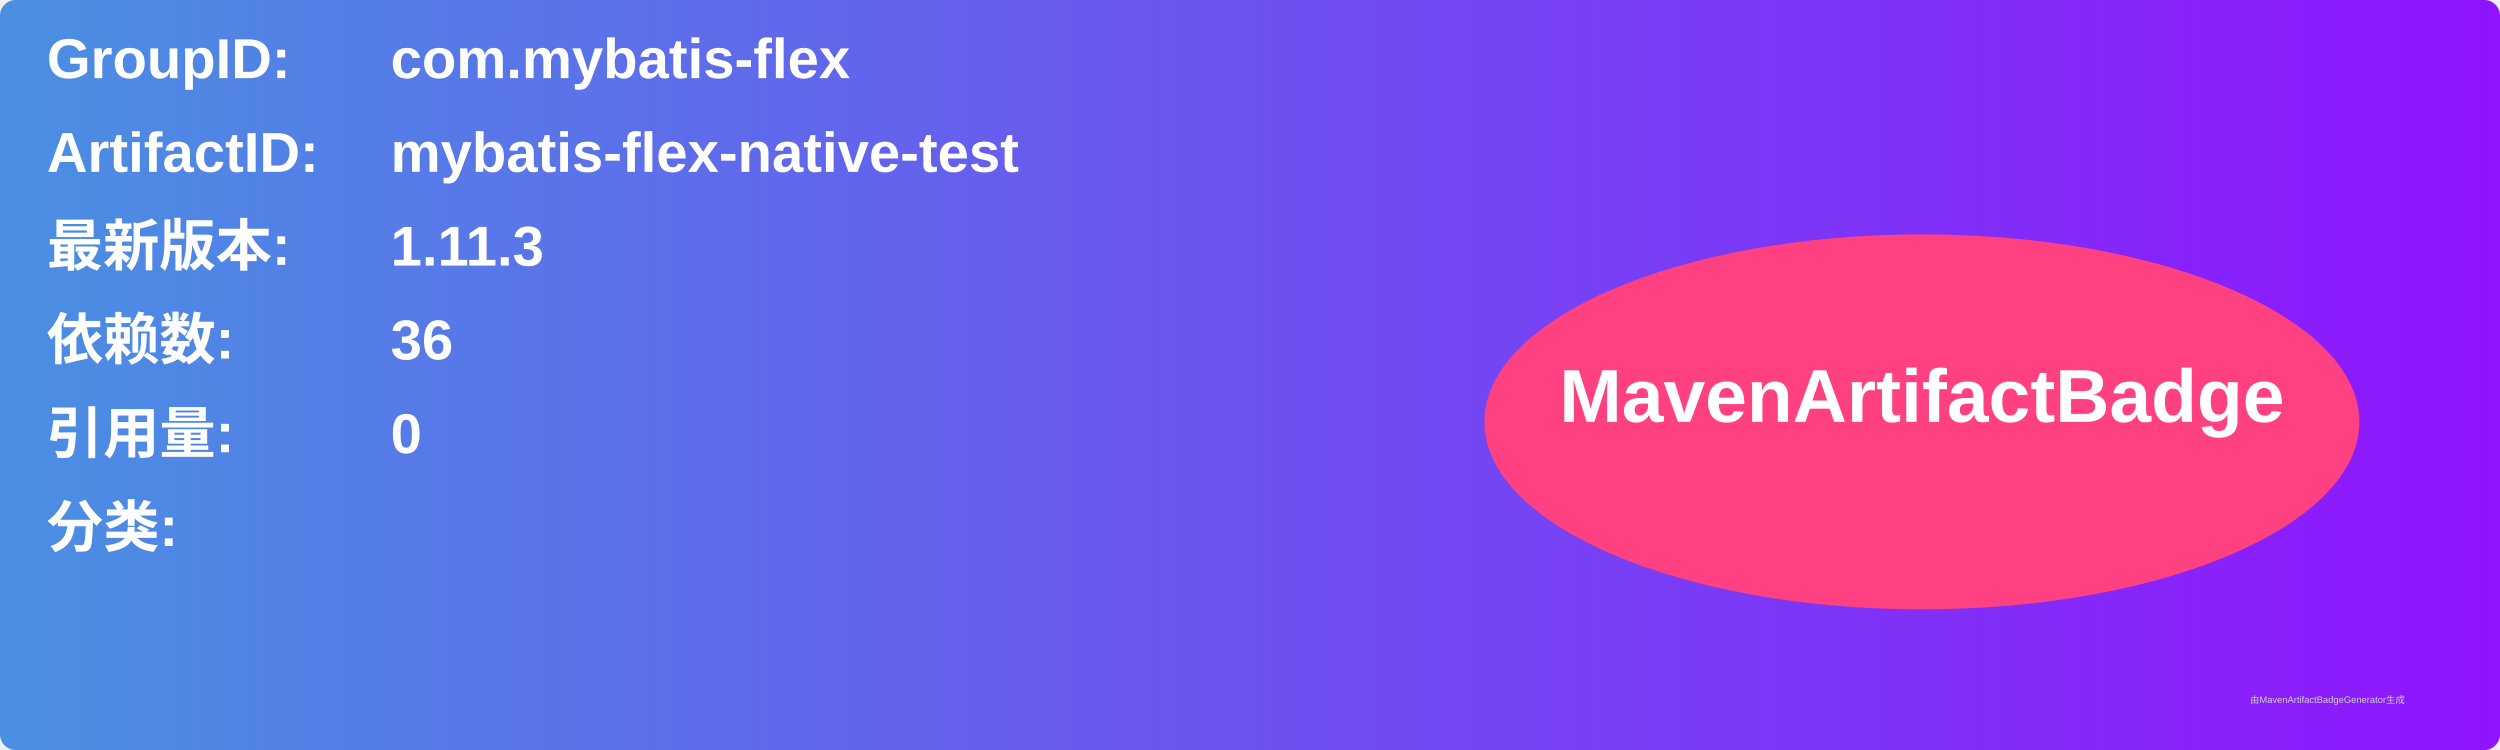
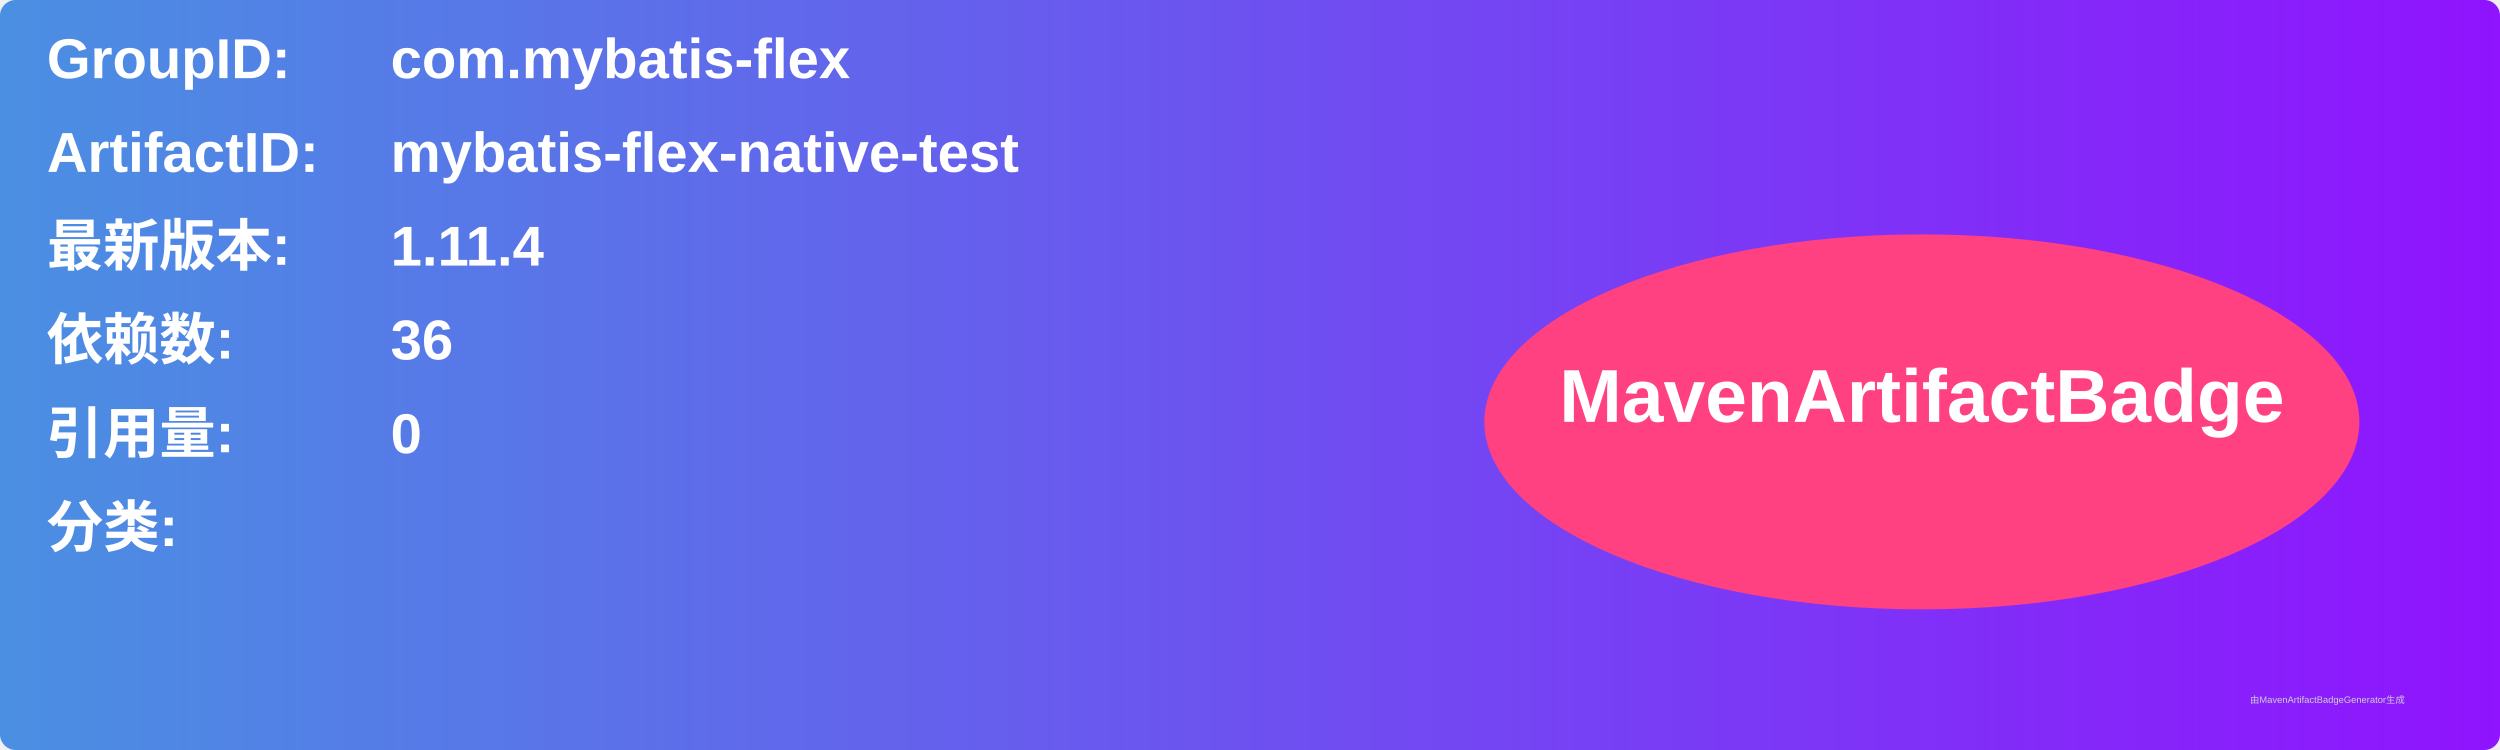
<svg xmlns="http://www.w3.org/2000/svg" width="800" height="240" viewBox="0 0 800 240">
  <linearGradient id="grad" x1="0%" y1="0%" x2="100%" y2="0%">
    <stop offset="0%" stop-color="#4a90e2" />
    <stop offset="100%" stop-color="#9013fe" />
  </linearGradient>
  <rect width="100%" height="100%" rx="5" ry="5" fill="url(#grad)" />
  <g transform="translate(15, 15)">
    <text x="0" y="10" font-family="Arial" font-size="18" fill="white" font-weight="bold" width="260">GroupID:</text>
    <text x="110" y="10" font-family="Arial" font-size="18" fill="white" font-weight="bold" width="460">com.mybatis-flex</text>
    <text x="0" y="40" font-family="Arial" font-size="18" fill="white" font-weight="bold" width="260">ArtifactID:</text>
    <text x="110" y="40" font-family="Arial" font-size="18" fill="white" font-weight="bold" width="460">mybatis-flex-native-test</text>
    <text x="0" y="70" font-family="Arial" font-size="18" fill="white" font-weight="bold">最新版本:</text>
    <text x="110" y="70" font-family="Arial" font-size="18" fill="white" font-weight="bold">
-       <tspan font-weight="bold">1.11.3</tspan>
+       <tspan font-weight="bold">1.11.4</tspan>
    </text>
    <text x="0" y="100" font-family="Arial" font-size="18" fill="white" font-weight="bold">依赖数: </text>
    <text x="110" y="100" font-family="Arial" font-size="18" fill="white">
      <tspan font-weight="bold">36</tspan>
    </text>
    <text x="0" y="130" font-family="Arial" font-size="18" fill="white" font-weight="bold">引用量: </text>
    <text x="110" y="130" font-family="Arial" font-size="18" fill="white">
      <tspan font-weight="bold">0</tspan>
    </text>
    <text x="0" y="160" font-family="Arial" font-size="18" fill="white" font-weight="bold">分类:</text>
    <text x="10" y="190" font-family="Arial" font-size="10" fill="white">
      <tspan font-weight="bold" />
    </text>
    <ellipse cx="600" cy="120" rx="140" ry="60" fill="#ff4081" />
    <text x="600" y="120" text-anchor="middle" font-family="Arial" font-size="24" fill="white" font-weight="bold">MavenArtifactBadge</text>
  </g>
  <text x="720" y="225" font-family="Arial" font-size="3" fill="#d0d0d0">由MavenArtifactBadgeGenerator生成</text>
</svg>
